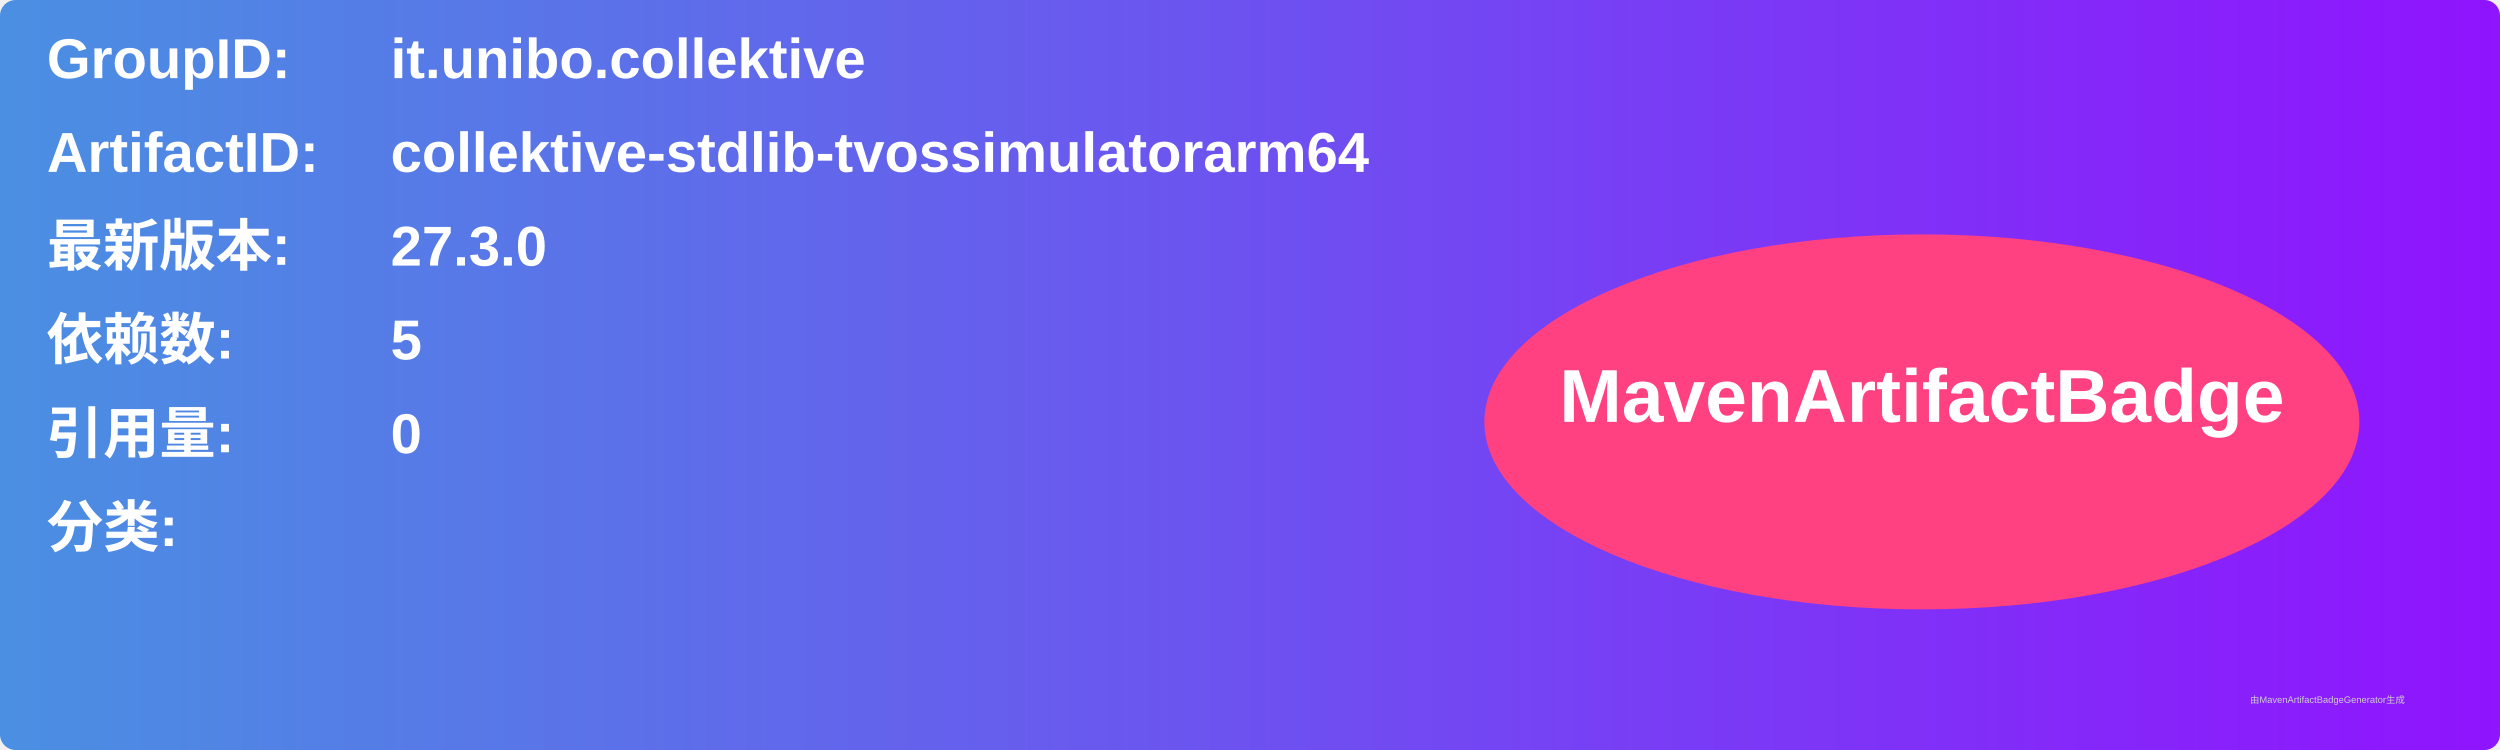
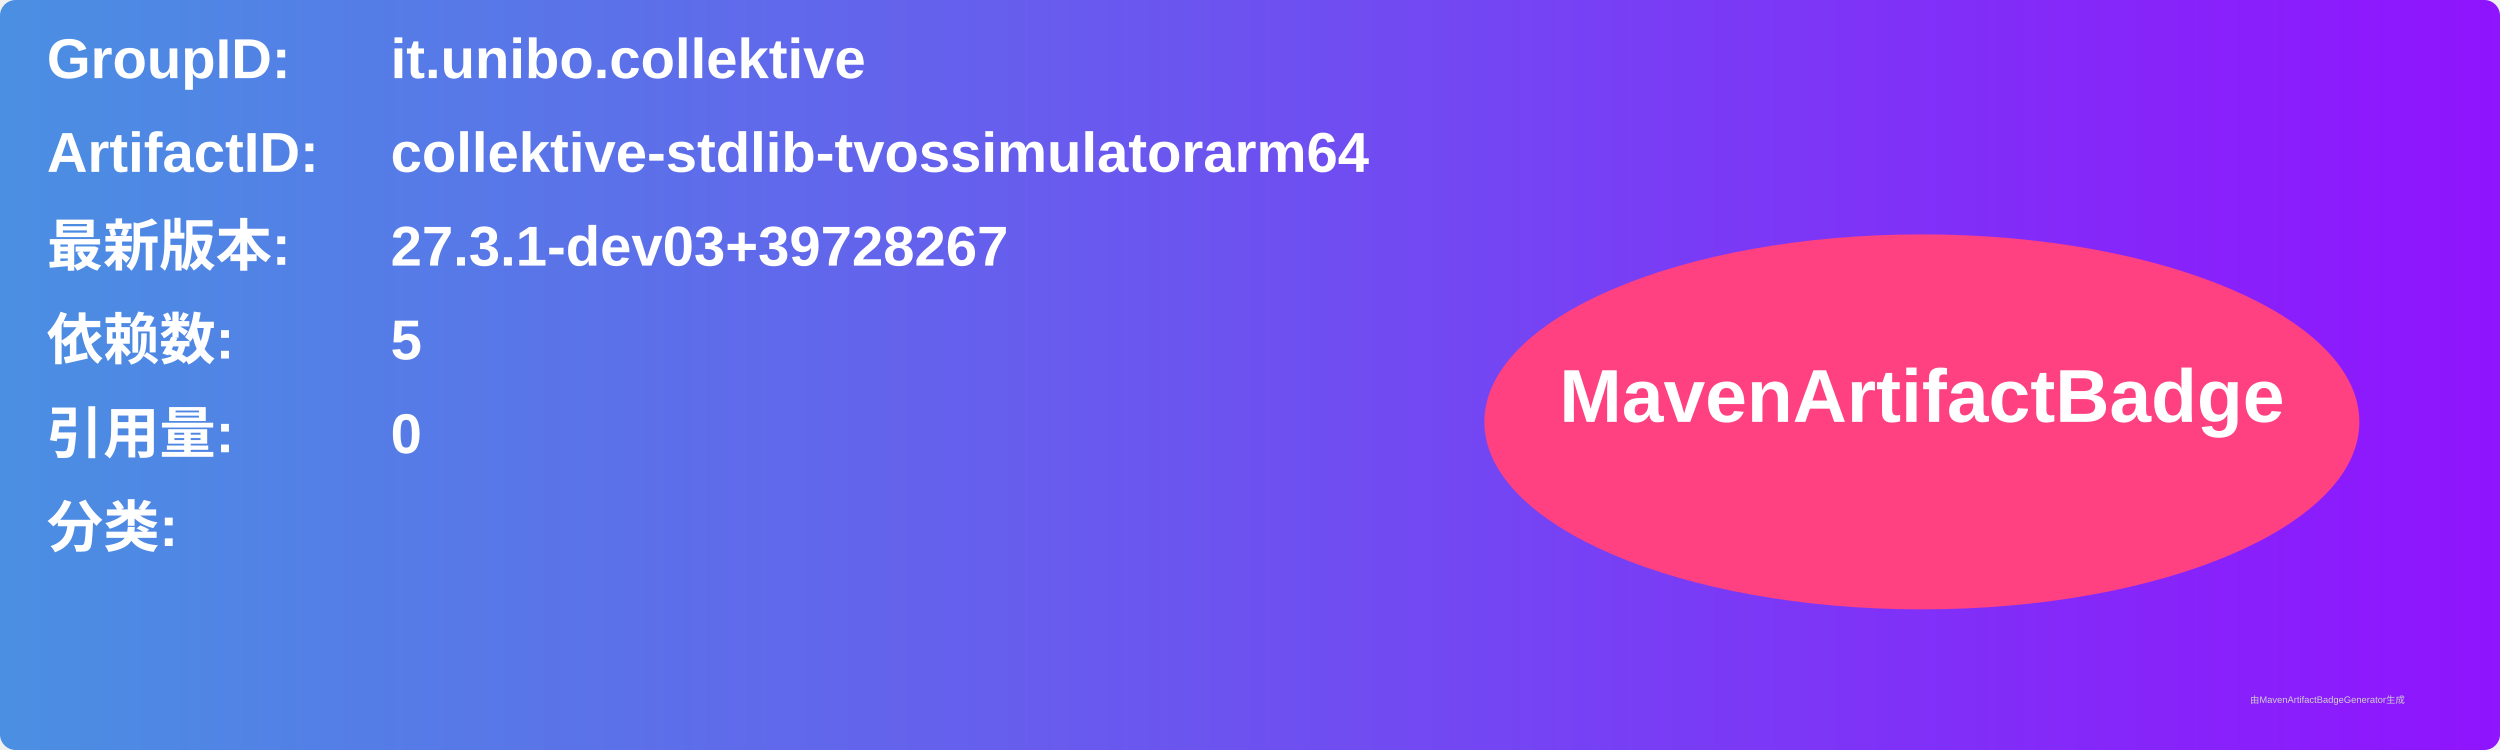
<svg xmlns="http://www.w3.org/2000/svg" width="800" height="240" viewBox="0 0 800 240">
  <linearGradient id="grad" x1="0%" y1="0%" x2="100%" y2="0%">
    <stop offset="0%" stop-color="#4a90e2" />
    <stop offset="100%" stop-color="#9013fe" />
  </linearGradient>
  <rect width="100%" height="100%" rx="5" ry="5" fill="url(#grad)" />
  <g transform="translate(15, 15)">
    <text x="0" y="10" font-family="Arial" font-size="18" fill="white" font-weight="bold" width="260">GroupID:</text>
    <text x="110" y="10" font-family="Arial" font-size="18" fill="white" font-weight="bold" width="460">it.unibo.collektive</text>
    <text x="0" y="40" font-family="Arial" font-size="18" fill="white" font-weight="bold" width="260">ArtifactID:</text>
    <text x="110" y="40" font-family="Arial" font-size="18" fill="white" font-weight="bold" width="460">collektive-stdlib-tvossimulatorarm64</text>
    <text x="0" y="70" font-family="Arial" font-size="18" fill="white" font-weight="bold">最新版本:</text>
    <text x="110" y="70" font-family="Arial" font-size="18" fill="white" font-weight="bold">
-       <tspan font-weight="bold">27.3.0</tspan>
+       <tspan font-weight="bold">27.3.1-dev03+39728267</tspan>
    </text>
    <text x="0" y="100" font-family="Arial" font-size="18" fill="white" font-weight="bold">依赖数: </text>
    <text x="110" y="100" font-family="Arial" font-size="18" fill="white">
      <tspan font-weight="bold">5</tspan>
    </text>
    <text x="0" y="130" font-family="Arial" font-size="18" fill="white" font-weight="bold">引用量: </text>
    <text x="110" y="130" font-family="Arial" font-size="18" fill="white">
      <tspan font-weight="bold">0</tspan>
    </text>
    <text x="0" y="160" font-family="Arial" font-size="18" fill="white" font-weight="bold">分类:</text>
    <text x="10" y="190" font-family="Arial" font-size="10" fill="white">
      <tspan font-weight="bold" />
    </text>
    <ellipse cx="600" cy="120" rx="140" ry="60" fill="#ff4081" />
    <text x="600" y="120" text-anchor="middle" font-family="Arial" font-size="24" fill="white" font-weight="bold">MavenArtifactBadge</text>
  </g>
  <text x="720" y="225" font-family="Arial" font-size="3" fill="#d0d0d0">由MavenArtifactBadgeGenerator生成</text>
</svg>
